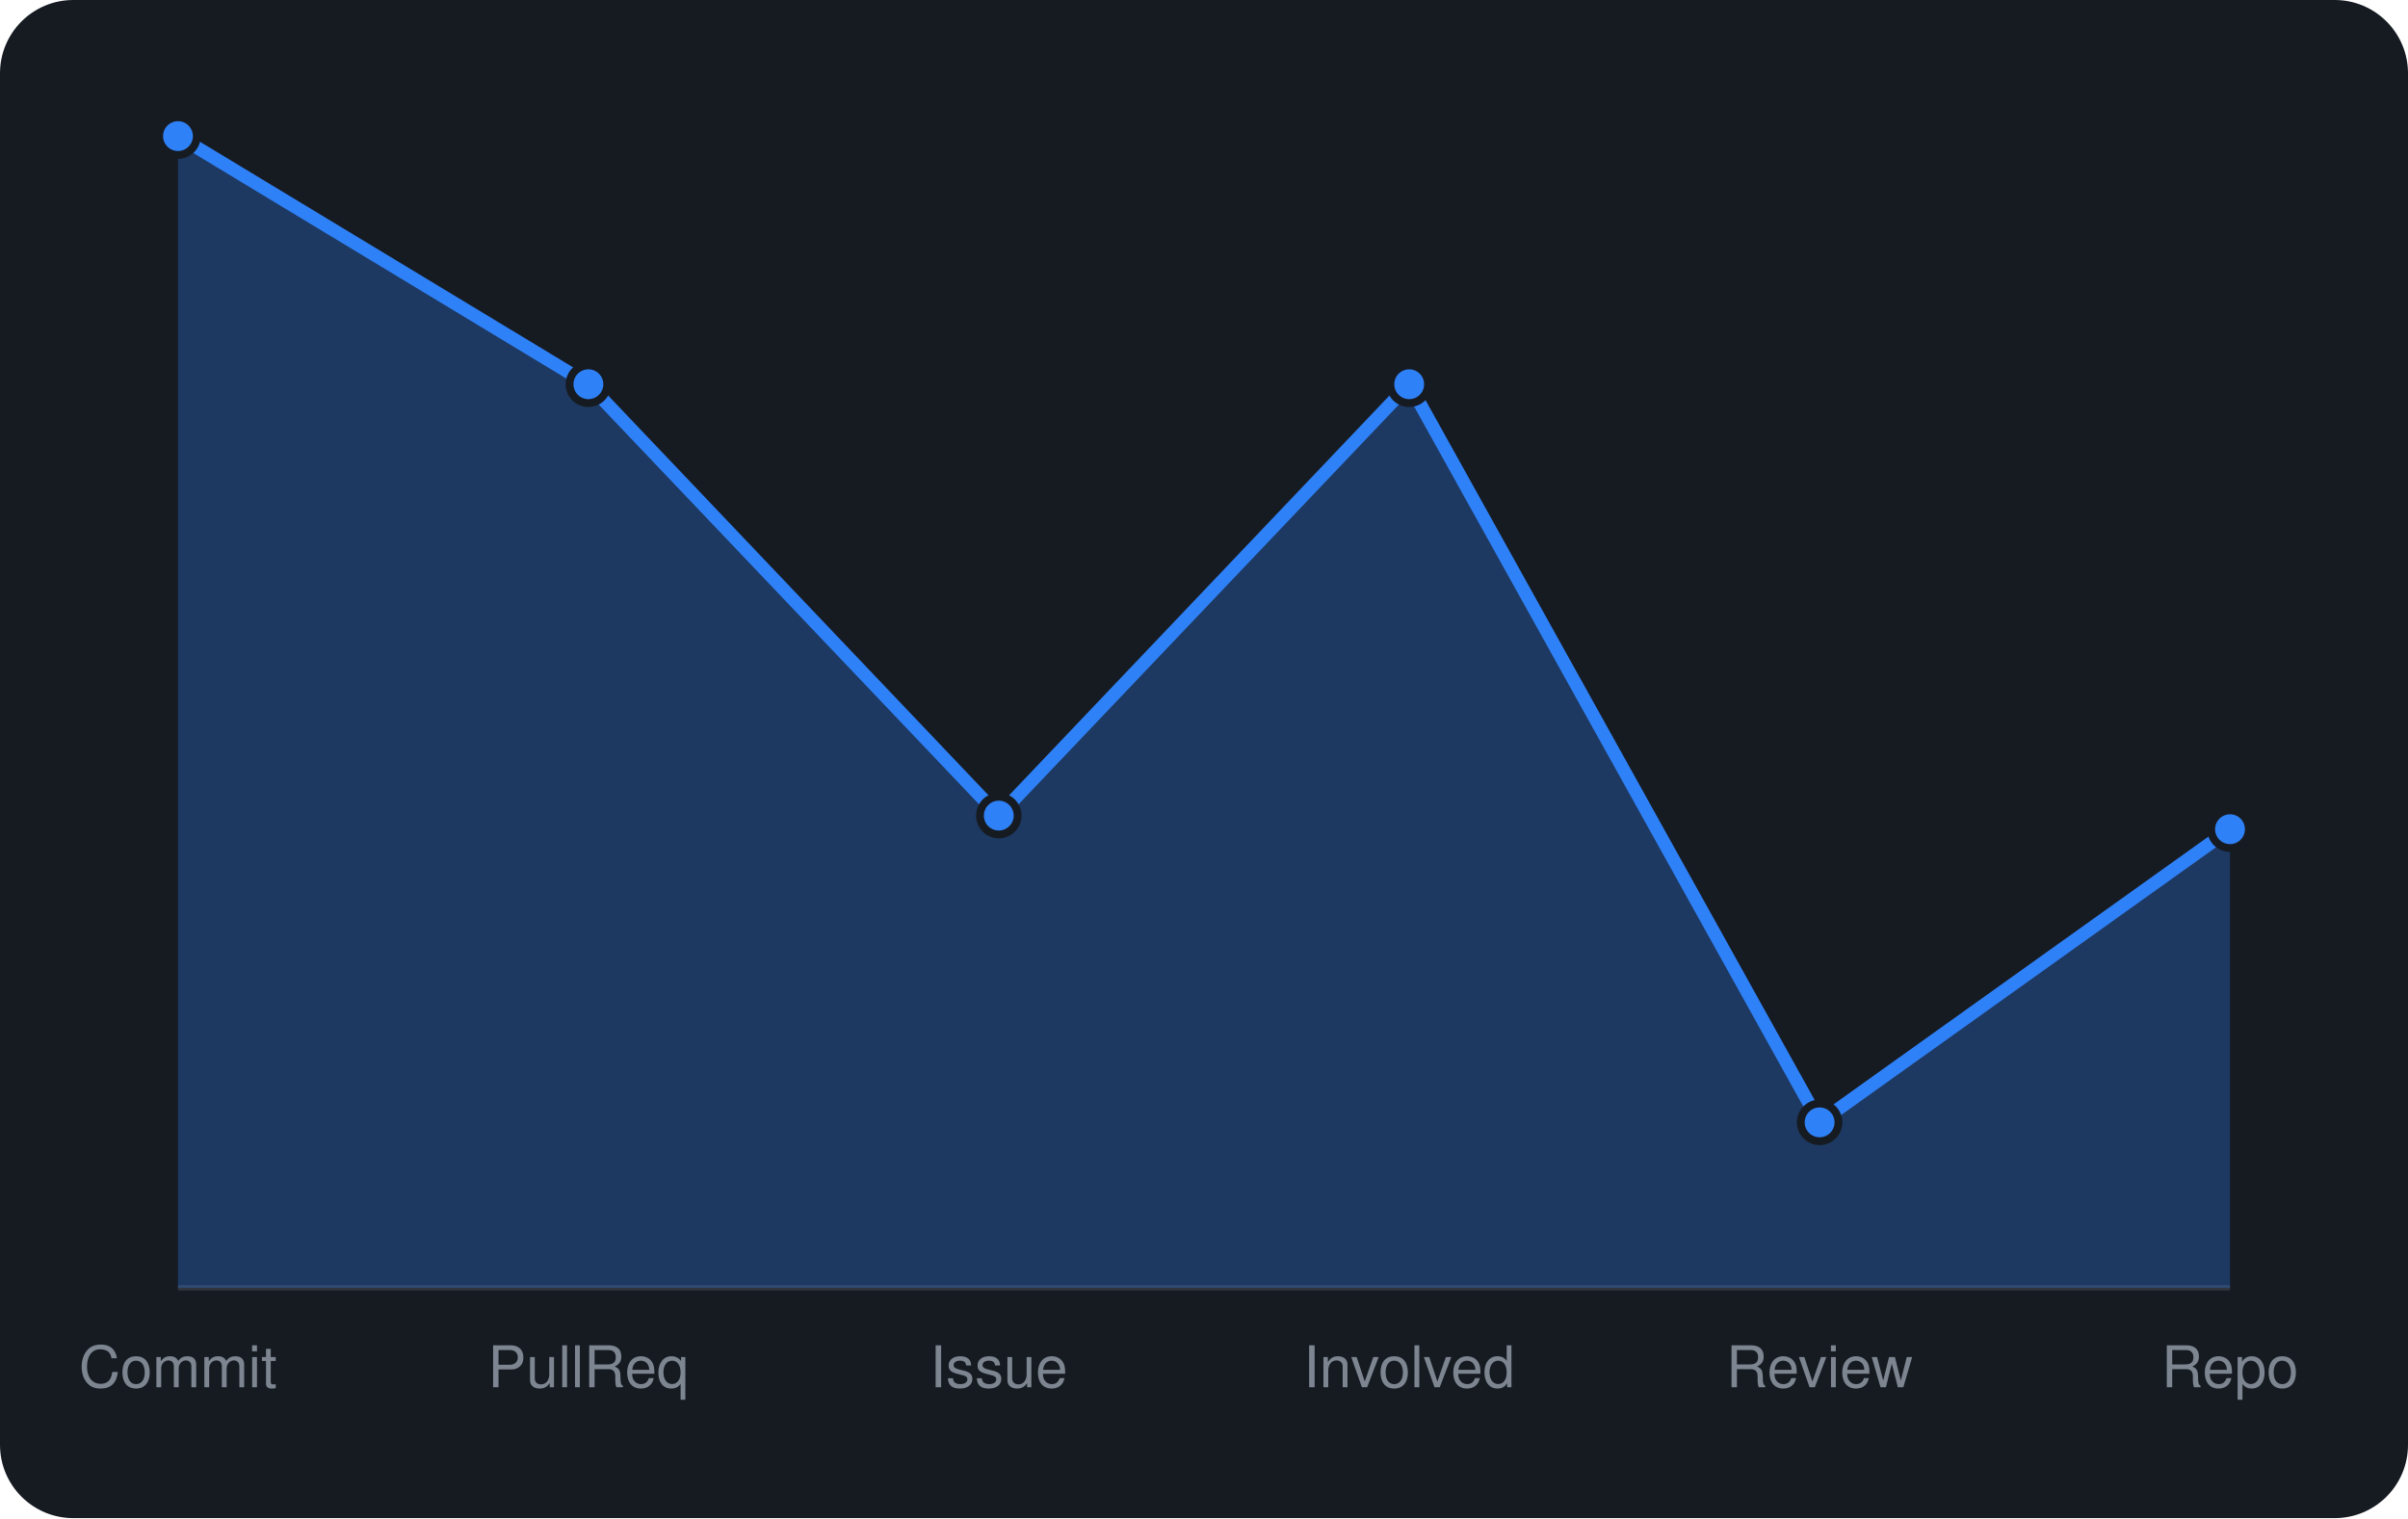
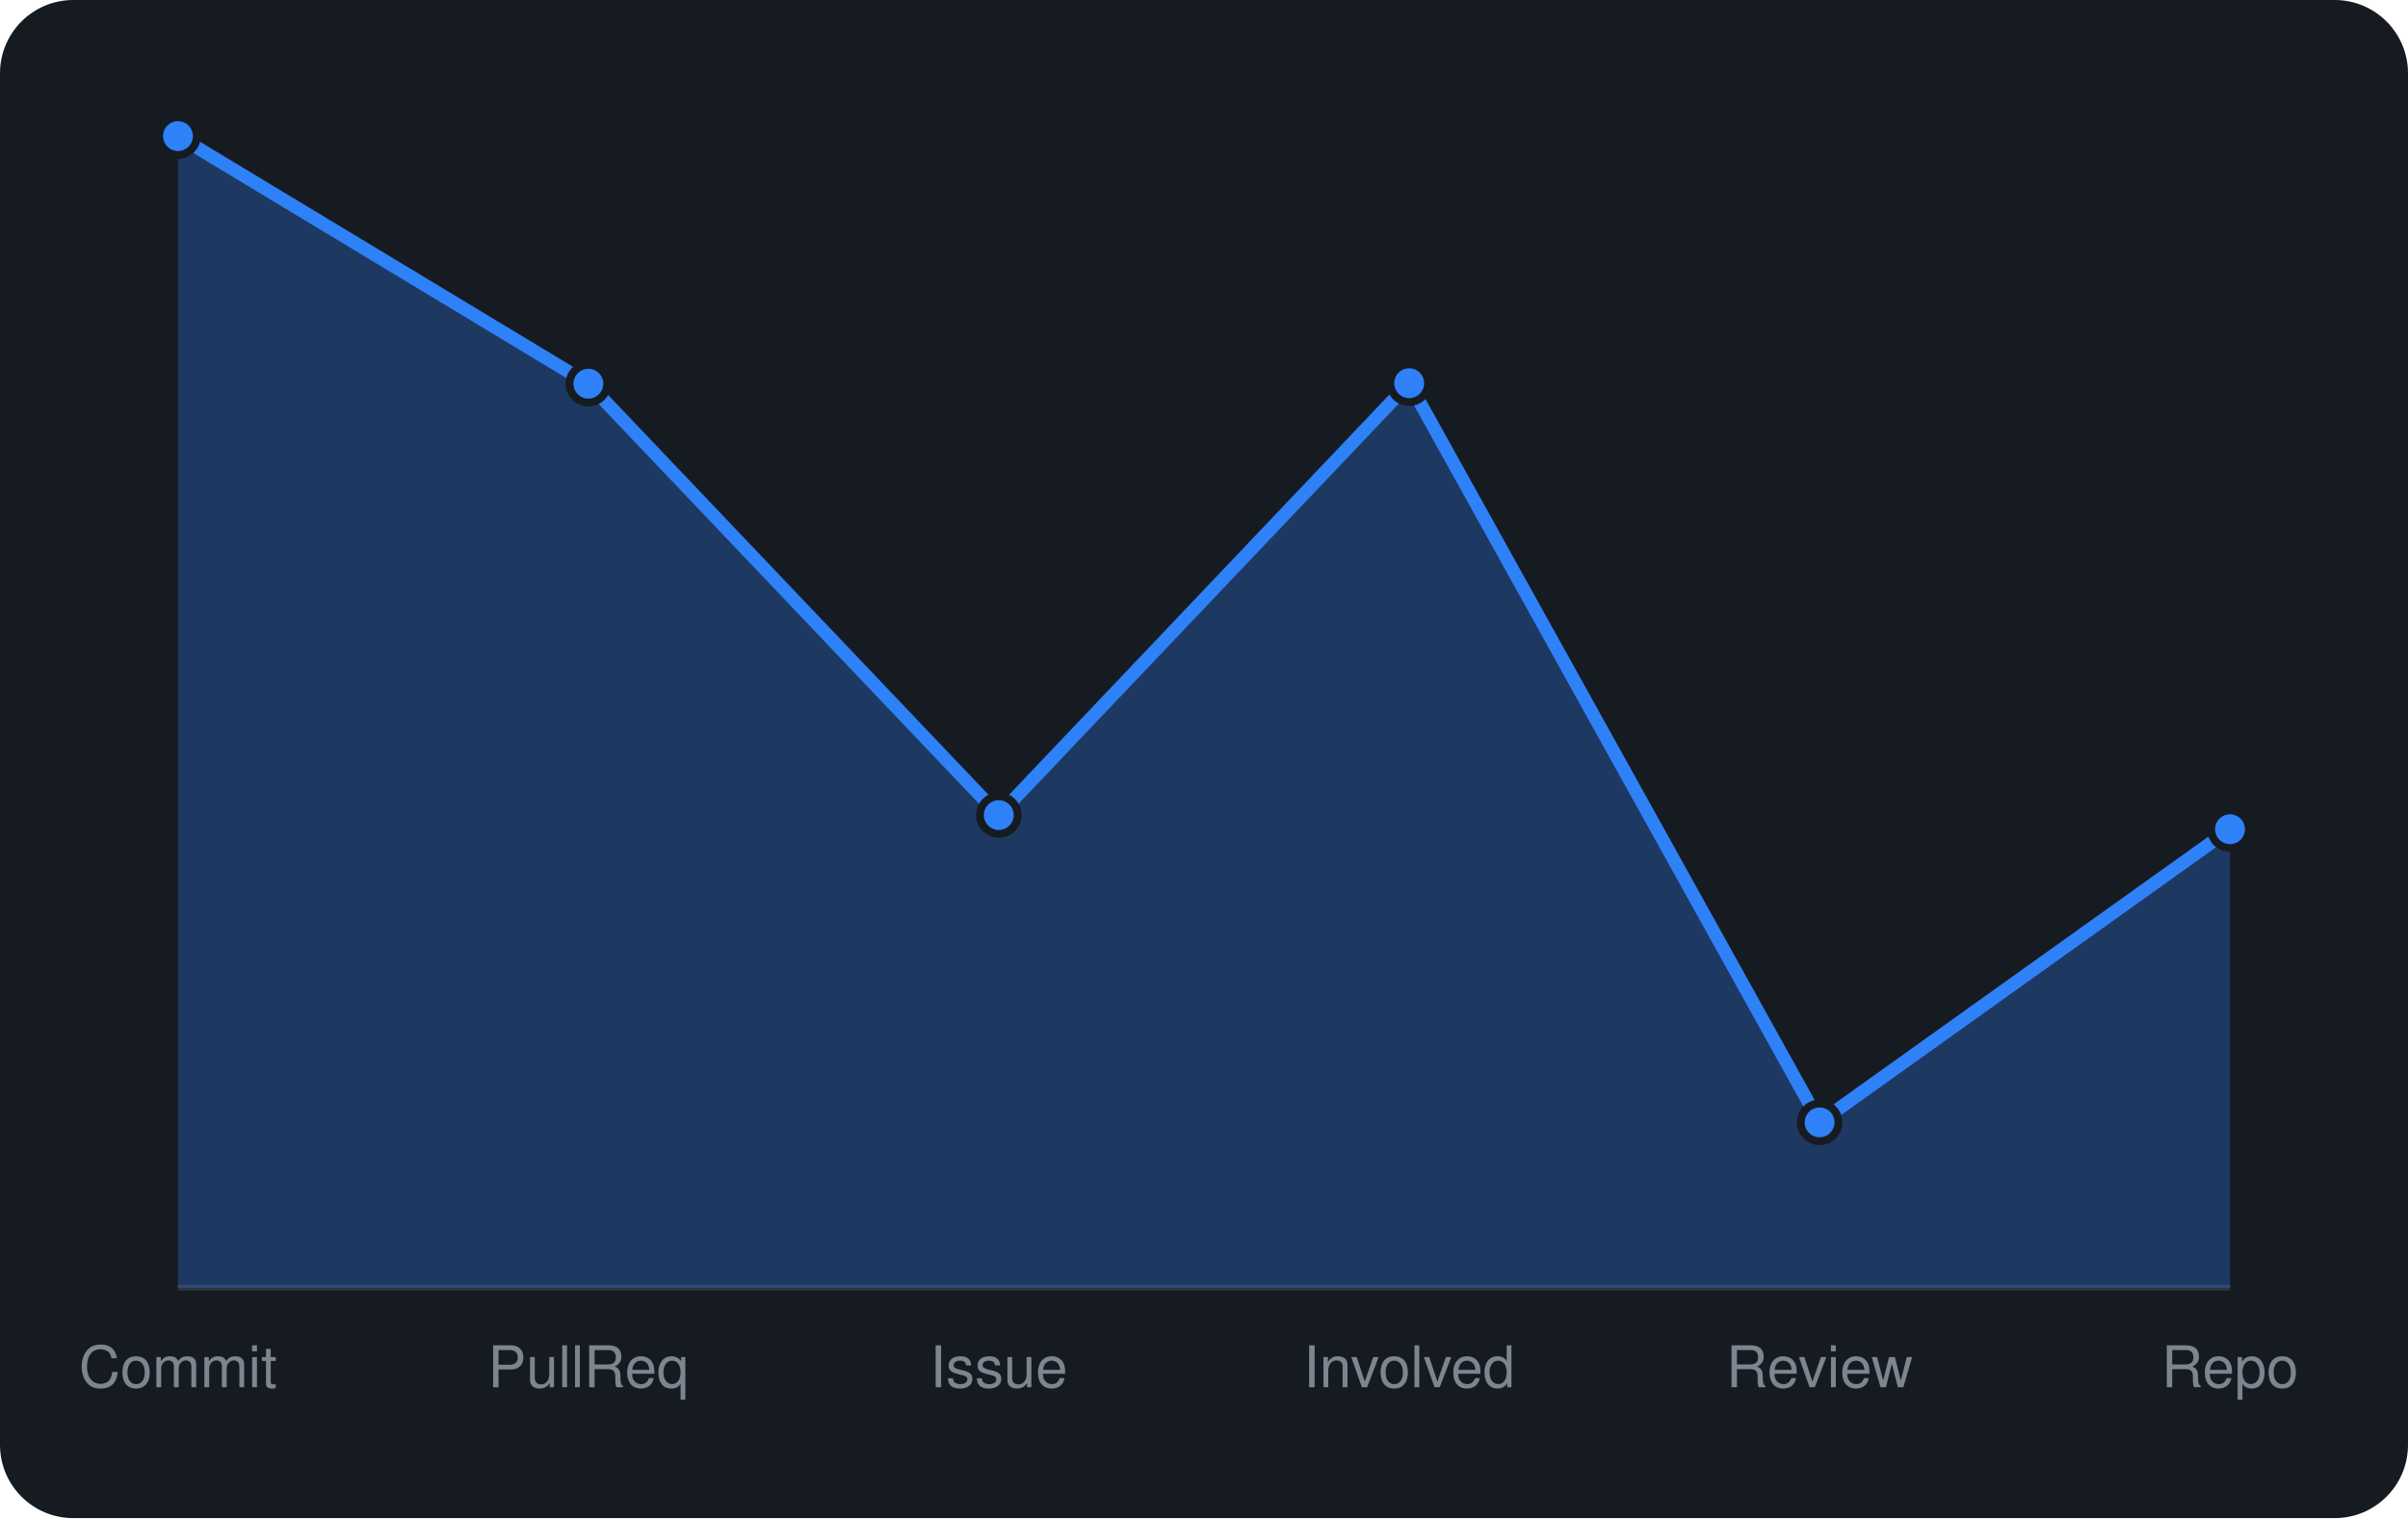
<svg xmlns="http://www.w3.org/2000/svg" viewBox="0 0 460 290" width="460" height="290" font-family="-apple-system,BlinkMacSystemFont,'Segoe UI',Helvetica,Arial,sans-serif">
  <rect width="460" height="290" rx="14" fill="#161b22" />
  <line x1="34" y1="246" x2="426" y2="246" stroke="#30363d" />
-   <path d="M34.0 246 L34.0 26.0L112.4 73.4L190.8 155.8L269.2 73.4L347.6 214.4L426.0 158.4 L426.0 246 Z" fill="rgba(47,129,247,0.3)" />
-   <path d="M34.0 26.0L112.4 73.4L190.8 155.8L269.2 73.4L347.6 214.4L426.0 158.4" fill="none" stroke="#2f81f7" stroke-width="2.5" stroke-linejoin="round" />
+   <path d="M34.0 246 L34.0 26.0L112.4 73.3L190.8 155.7L269.2 73.2L347.6 214.4L426.0 158.4 L426.0 246 Z" fill="rgba(47,129,247,0.3)" />
+   <path d="M34.0 26.0L112.4 73.3L190.8 155.7L269.2 73.2L347.6 214.4L426.0 158.4" fill="none" stroke="#2f81f7" stroke-width="2.5" stroke-linejoin="round" />
  <circle cx="34.0" cy="26.0" r="3.6" fill="#2f81f7" stroke="#161b22" stroke-width="1.5" />
-   <circle cx="112.4" cy="73.4" r="3.6" fill="#2f81f7" stroke="#161b22" stroke-width="1.5" />
-   <circle cx="190.8" cy="155.8" r="3.6" fill="#2f81f7" stroke="#161b22" stroke-width="1.5" />
-   <circle cx="269.2" cy="73.4" r="3.6" fill="#2f81f7" stroke="#161b22" stroke-width="1.5" />
+   <circle cx="112.4" cy="73.3" r="3.6" fill="#2f81f7" stroke="#161b22" stroke-width="1.5" />
+   <circle cx="190.8" cy="155.7" r="3.6" fill="#2f81f7" stroke="#161b22" stroke-width="1.5" />
+   <circle cx="269.2" cy="73.2" r="3.6" fill="#2f81f7" stroke="#161b22" stroke-width="1.5" />
  <circle cx="347.6" cy="214.4" r="3.6" fill="#2f81f7" stroke="#161b22" stroke-width="1.5" />
  <circle cx="426.0" cy="158.4" r="3.6" fill="#2f81f7" stroke="#161b22" stroke-width="1.5" />
  <text x="34.0" y="265" text-anchor="middle" font-size="11" fill="#7d8590">Commit</text>
  <text x="112.4" y="265" text-anchor="middle" font-size="11" fill="#7d8590">PullReq</text>
  <text x="190.8" y="265" text-anchor="middle" font-size="11" fill="#7d8590">Issue</text>
  <text x="269.2" y="265" text-anchor="middle" font-size="11" fill="#7d8590">Involved</text>
  <text x="347.6" y="265" text-anchor="middle" font-size="11" fill="#7d8590">Review</text>
  <text x="426.0" y="265" text-anchor="middle" font-size="11" fill="#7d8590">Repo</text>
</svg>
